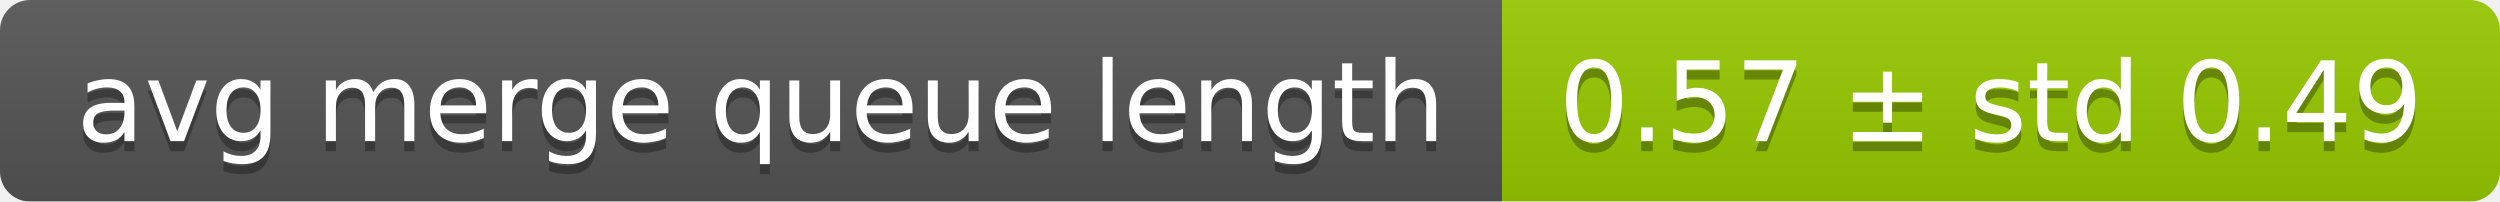
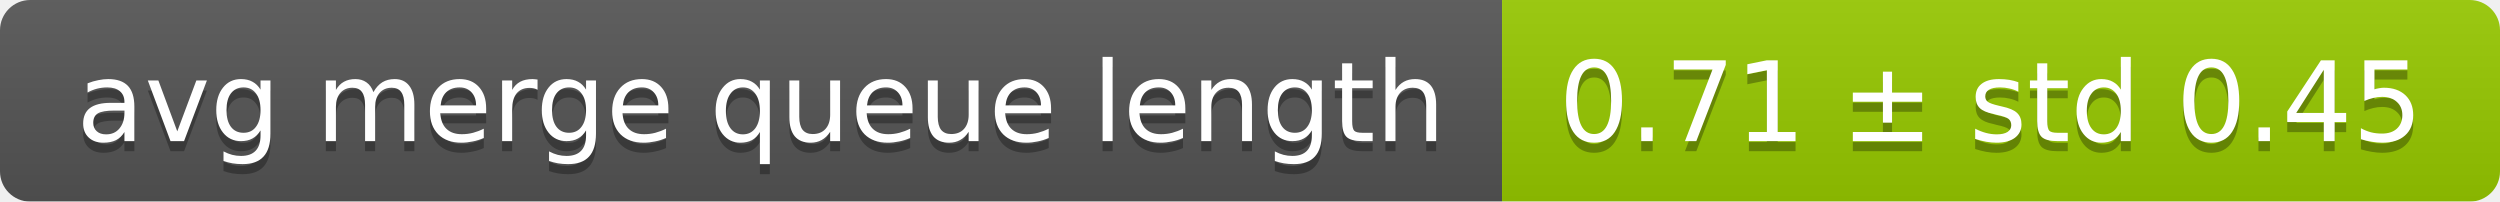
<svg xmlns="http://www.w3.org/2000/svg" width="248" height="20">
  <linearGradient id="smooth" x2="0" y2="100%">
    <stop offset="0" stop-color="#bbb" stop-opacity=".1" />
    <stop offset="1" stop-opacity=".1" />
  </linearGradient>
  <mask id="round">
    <rect width="248" height="20" rx="3" fill="#fff" />
  </mask>
  <g mask="url(#round)">
    <rect width="149" height="20" fill="#555" />
    <rect x="149" width="99" height="20" fill="#97ca00" />
    <rect width="248" height="20" fill="url(#smooth)" />
  </g>
  <g fill="#fff" text-anchor="middle" font-family="DejaVu Sans,Verdana,Geneva,sans-serif" font-size="11">
    <text x="75.5" y="15" fill="#010101" fill-opacity=".3">avg merge queue length</text>
    <text x="75.5" y="14">avg merge queue length</text>
-     <text x="197.5" y="15" fill="#010101" fill-opacity=".3">0.57 ± std 0.49</text>
-     <text x="197.5" y="14">0.57 ± std 0.49</text>
+     <text x="197.5" y="15" fill="#010101" fill-opacity=".3">0.71 ± std 0.45</text>
+     <text x="197.5" y="14">0.71 ± std 0.45</text>
  </g>
</svg>
